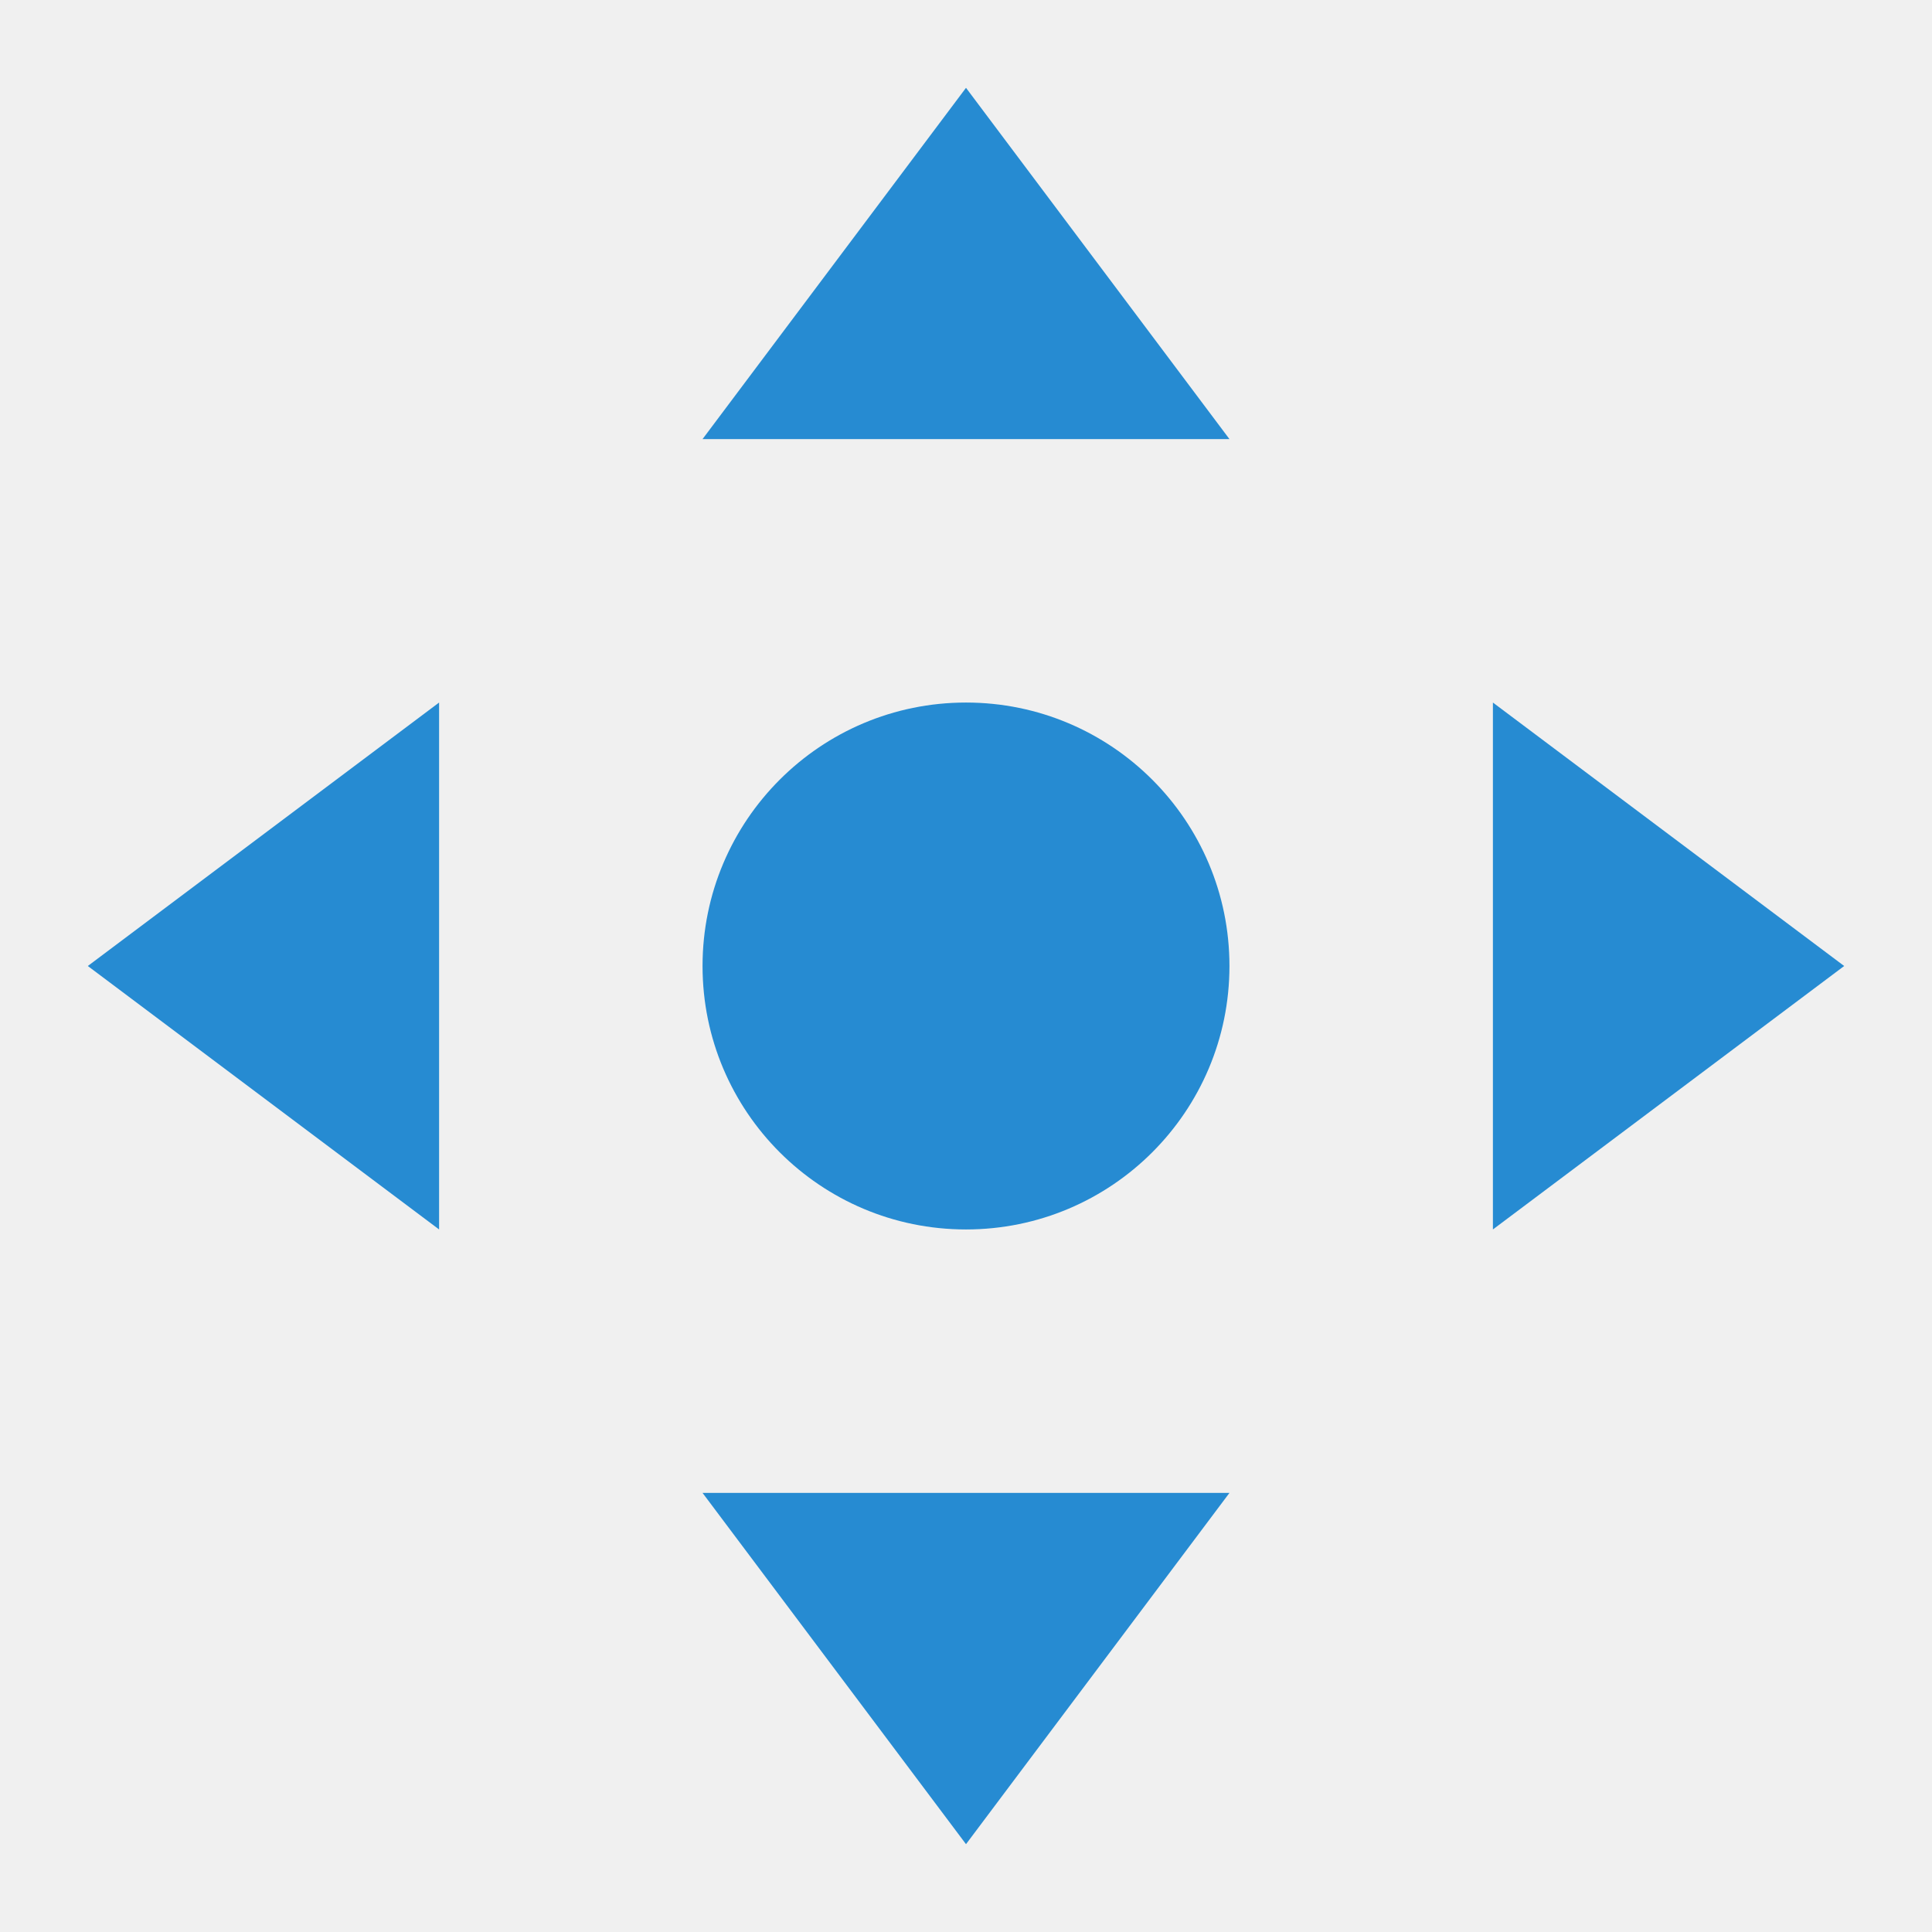
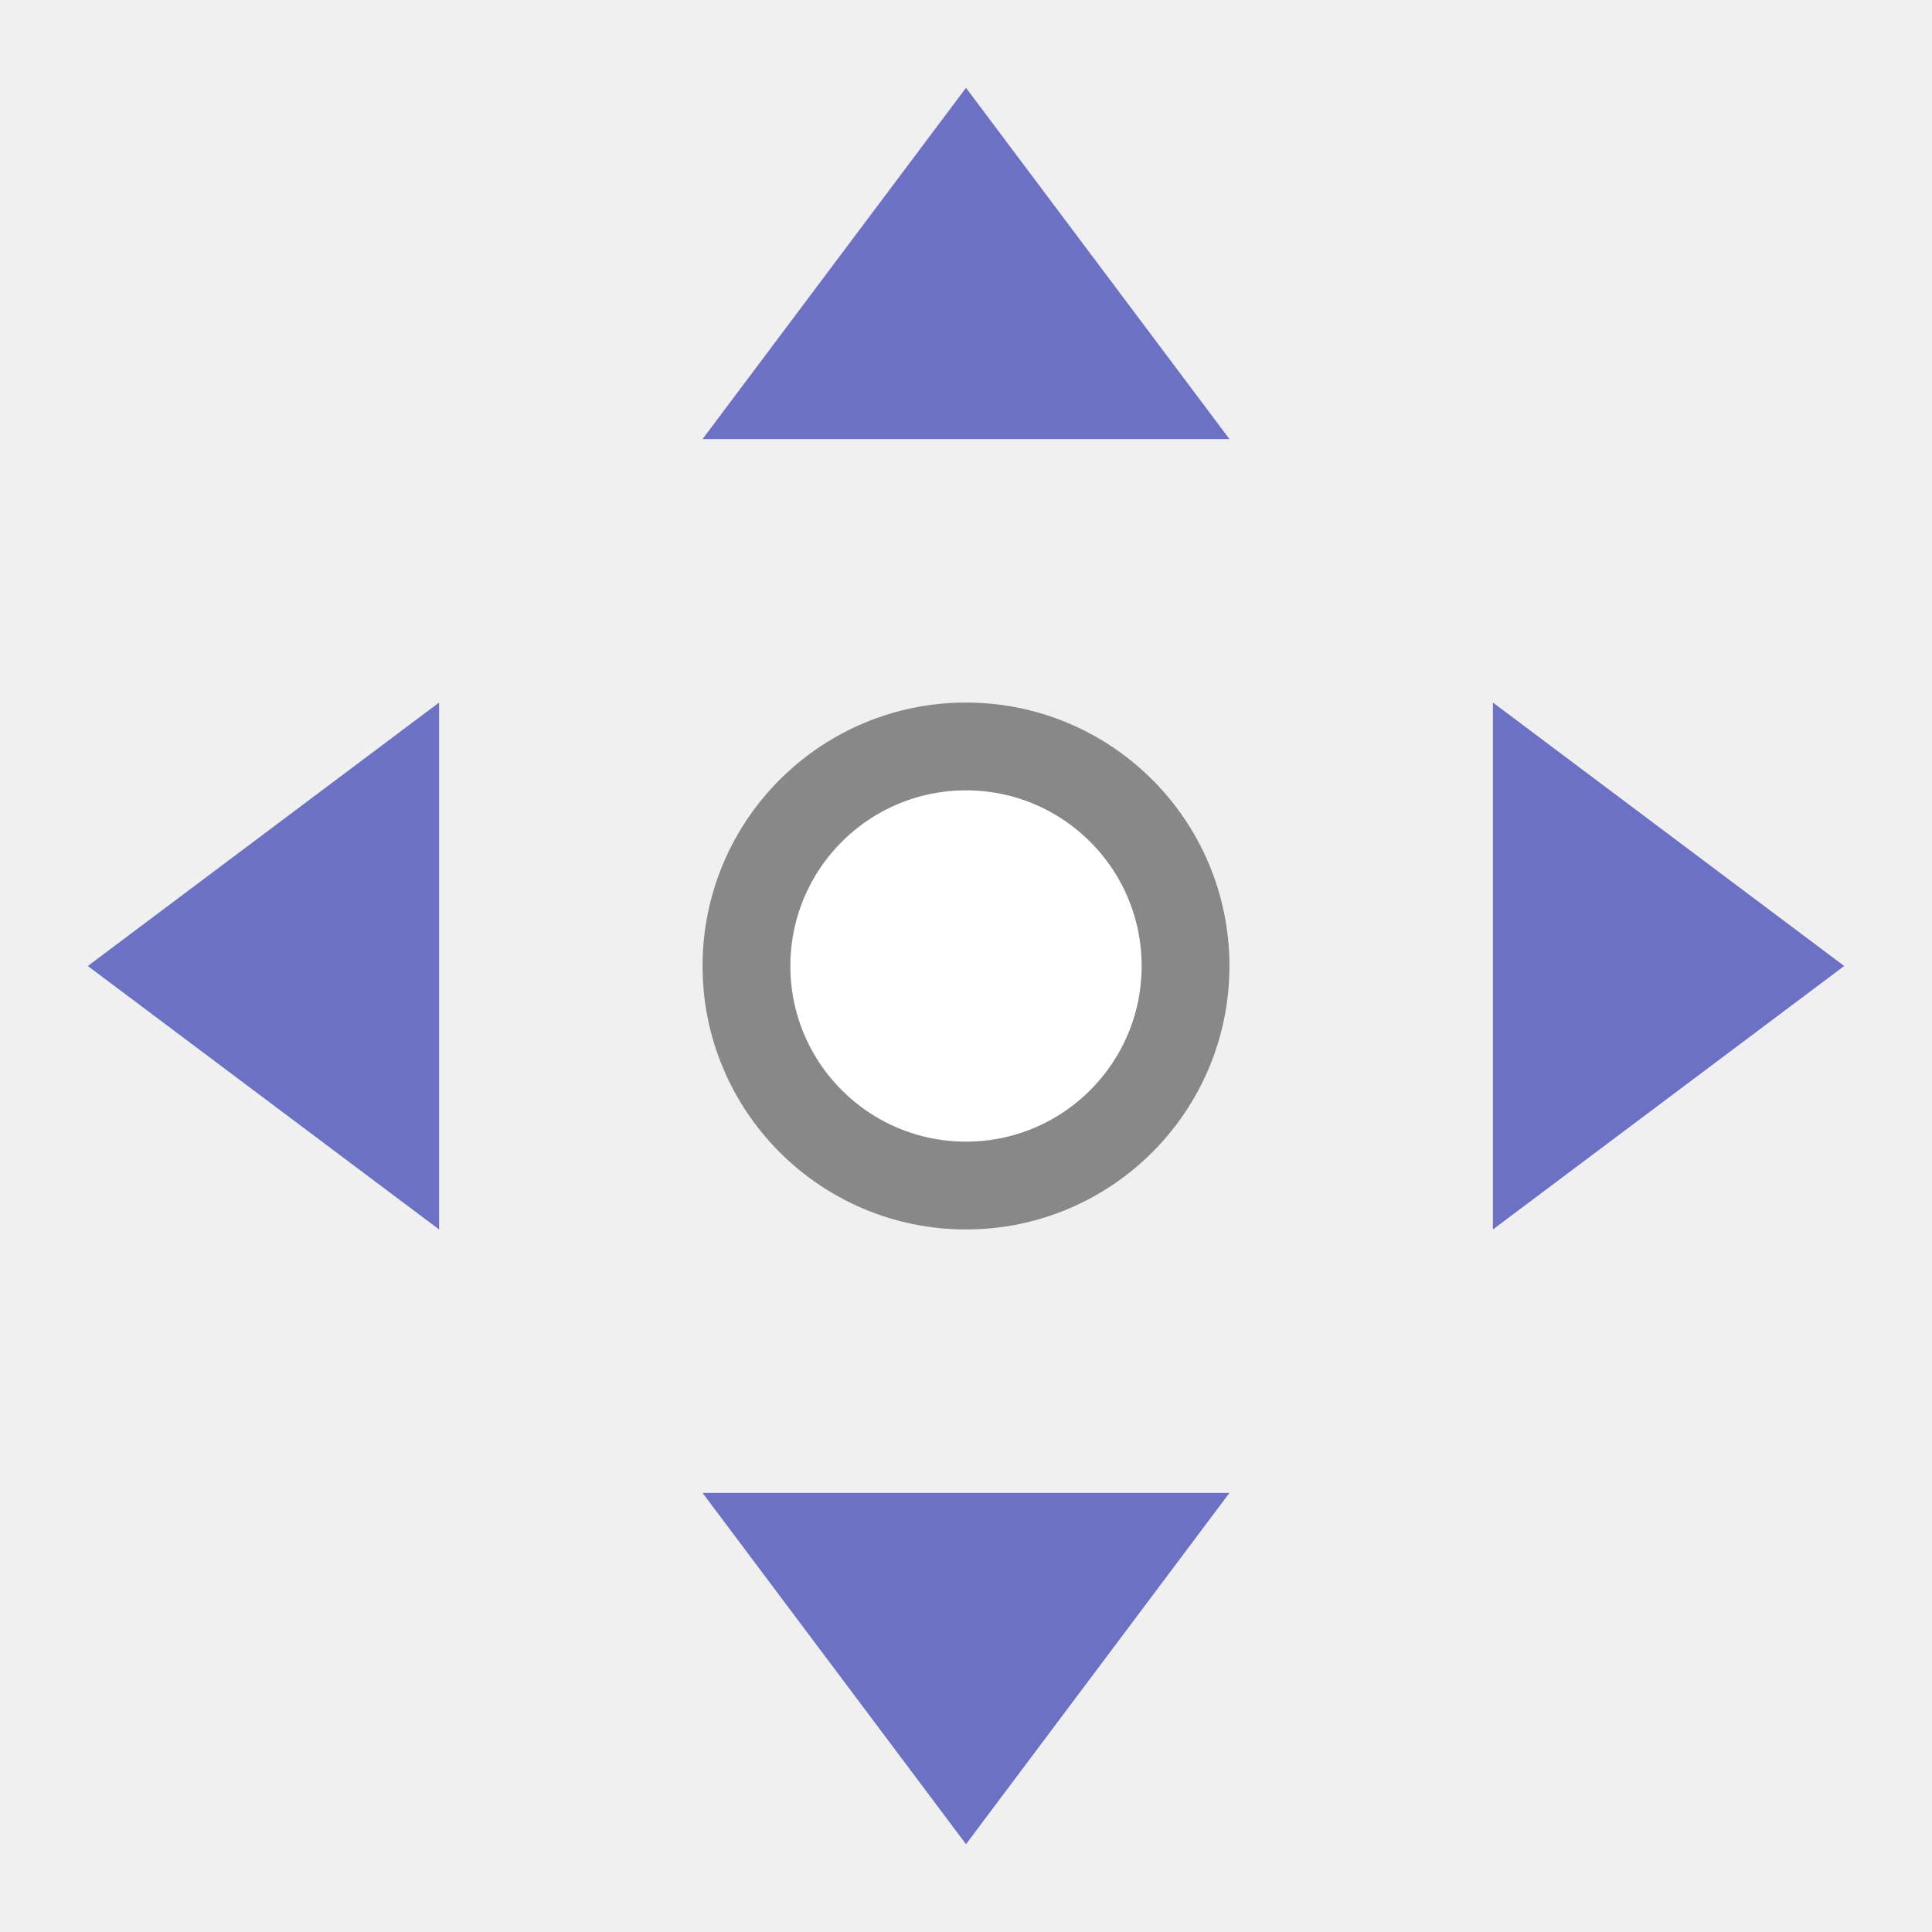
<svg xmlns="http://www.w3.org/2000/svg" viewBox="0 0 22 22">
-   <path d="m 8 17 6 0 -3 4 z" style="fill:#268bd2;opacity:1;fill-opacity:1;stroke:none" />
-   <circle cx="11" cy="11" r="3" style="fill:#268bd2;opacity:1;fill-opacity:1;stroke:none" />
-   <path d="m 8 5 6 0 -3 -4" style="fill:#268bd2;opacity:1;fill-opacity:1;stroke:none" />
-   <path d="m 5 14 0 -6 -4 3" style="fill:#268bd2;opacity:1;fill-opacity:1;stroke:none" />
-   <path d="m 17 14 0 -6 4 3" style="fill:#268bd2;opacity:1;fill-opacity:1;stroke:none" />
+   <path style="fill:#6c71c4;opacity:1;fill-opacity:1;stroke:none" d="m 8 17 6 0 -3 4 z" />
+   <path style="fill:#6c71c4;opacity:1;fill-opacity:1;stroke:none" d="m 8 5 6 0 -3 -4 z" />
+   <path style="fill:#6c71c4;opacity:1;fill-opacity:1;stroke:none" d="M 5,14 5,8 1,11" />
+   <path style="fill:#6c71c4;opacity:1;fill-opacity:1;stroke:none" d="m 17 14 0 -6 4 3" />
+   <circle style="stroke-dasharray:none;stroke-opacity:1;fill:#fff;opacity:1;stroke-miterlimit:23.7;fill-opacity:1;stroke:#888;fill-rule:nonzero;stroke-linecap:square;stroke-linejoin:miter;stroke-width:1;stroke-dashoffset:0" cx="11" cy="11" r="2.5" />
</svg>
